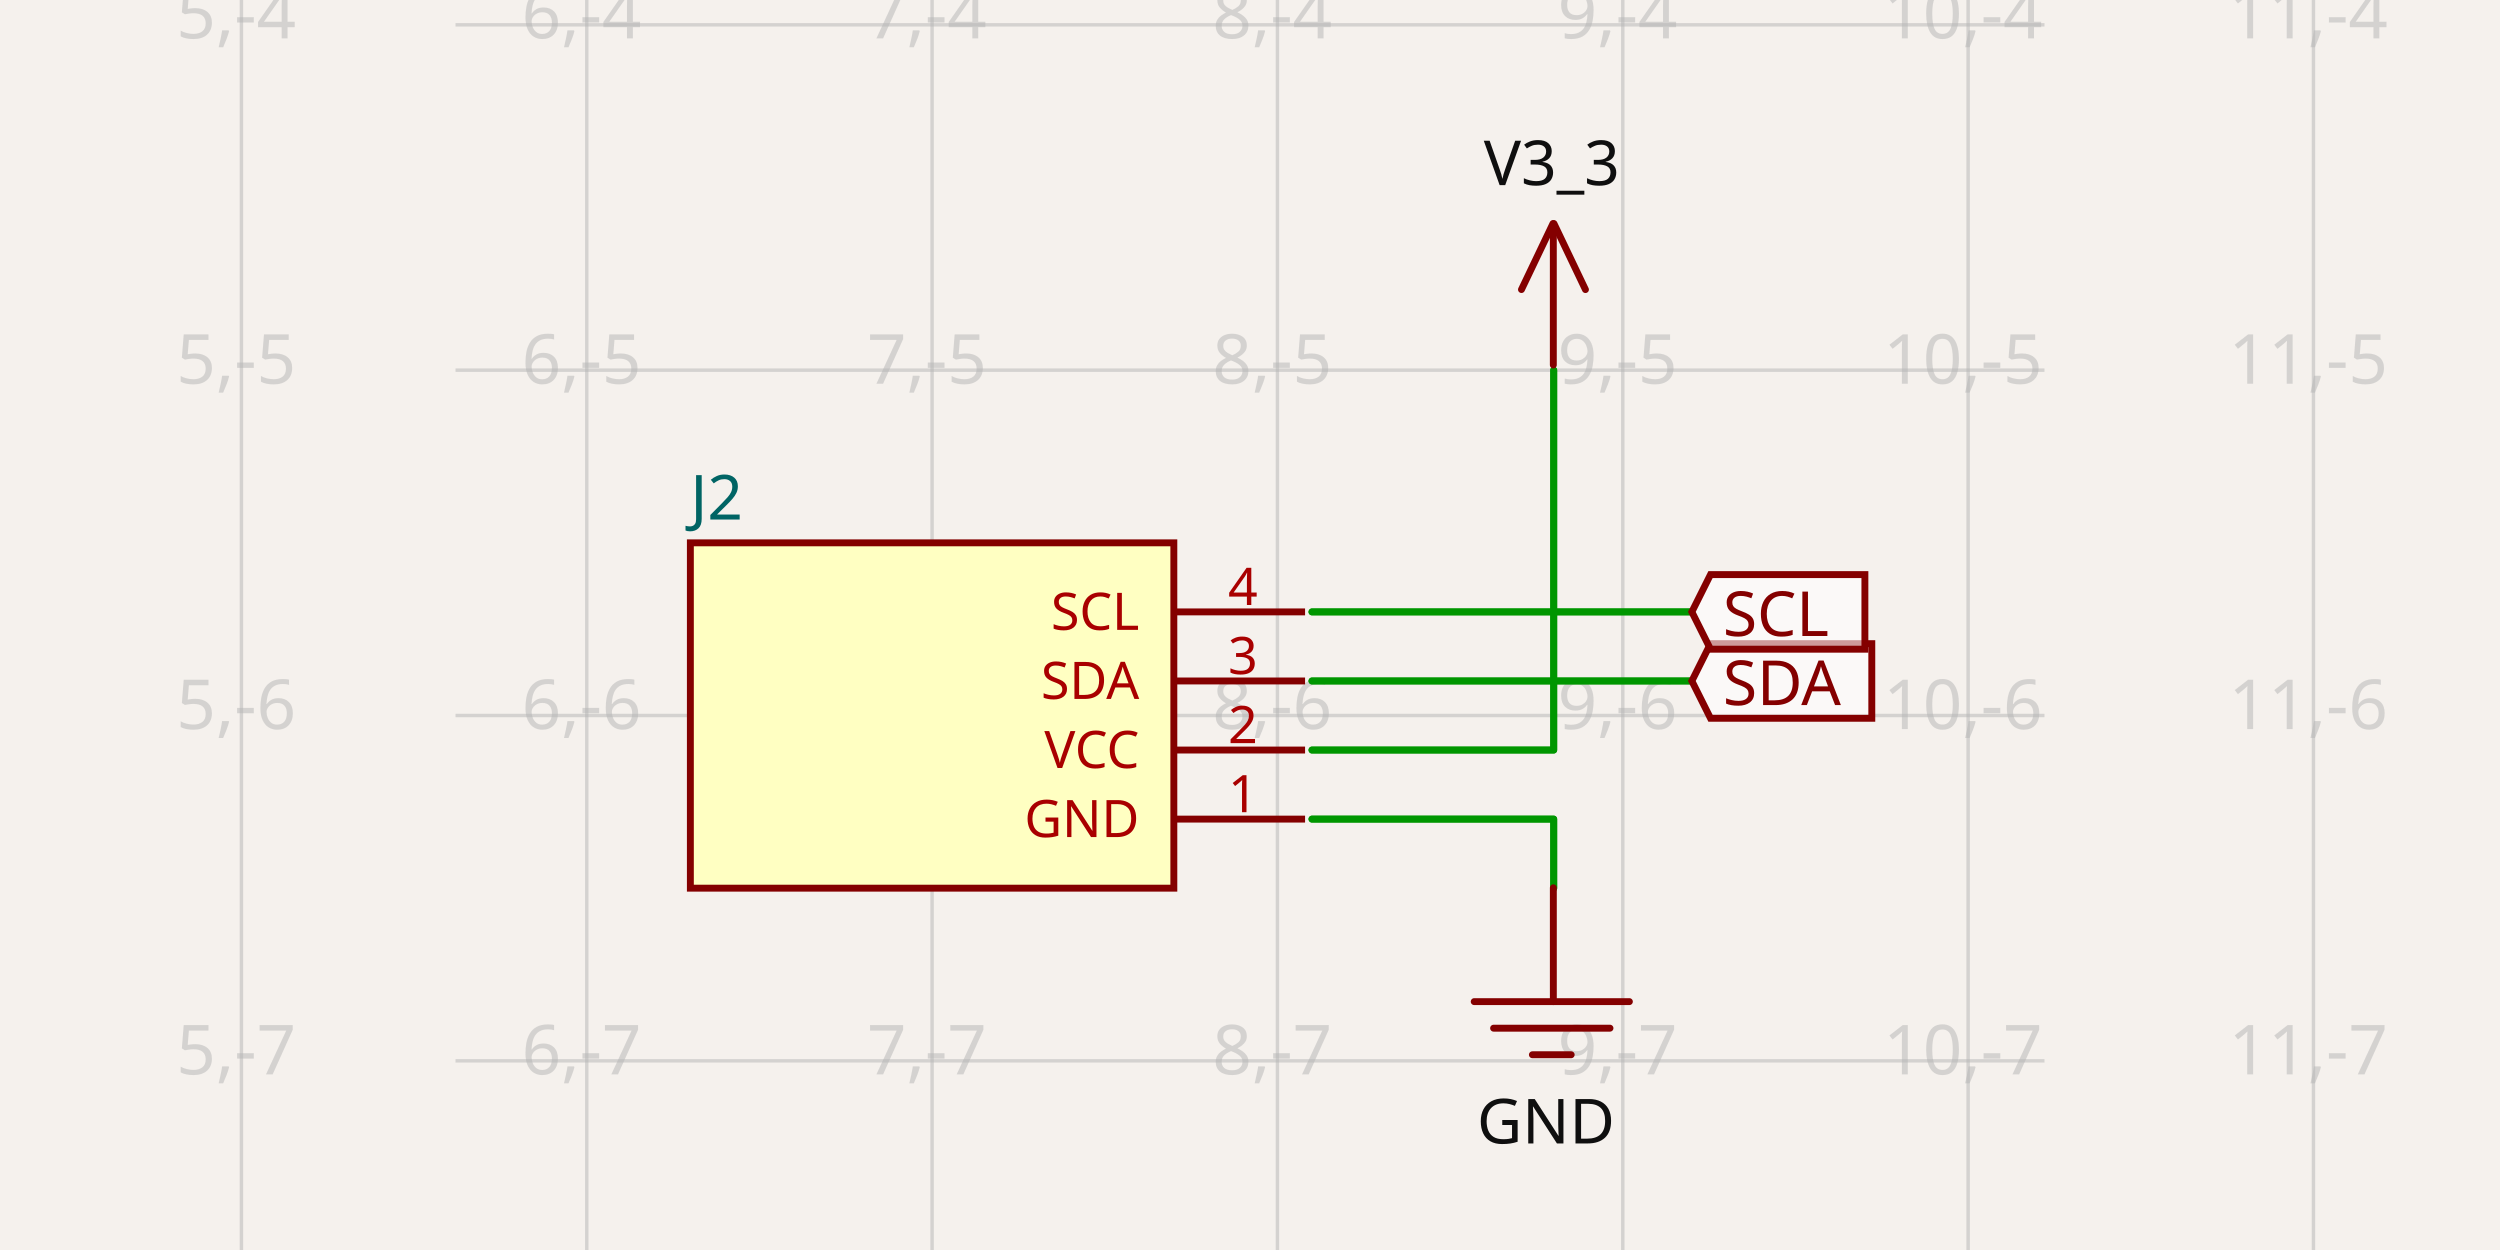
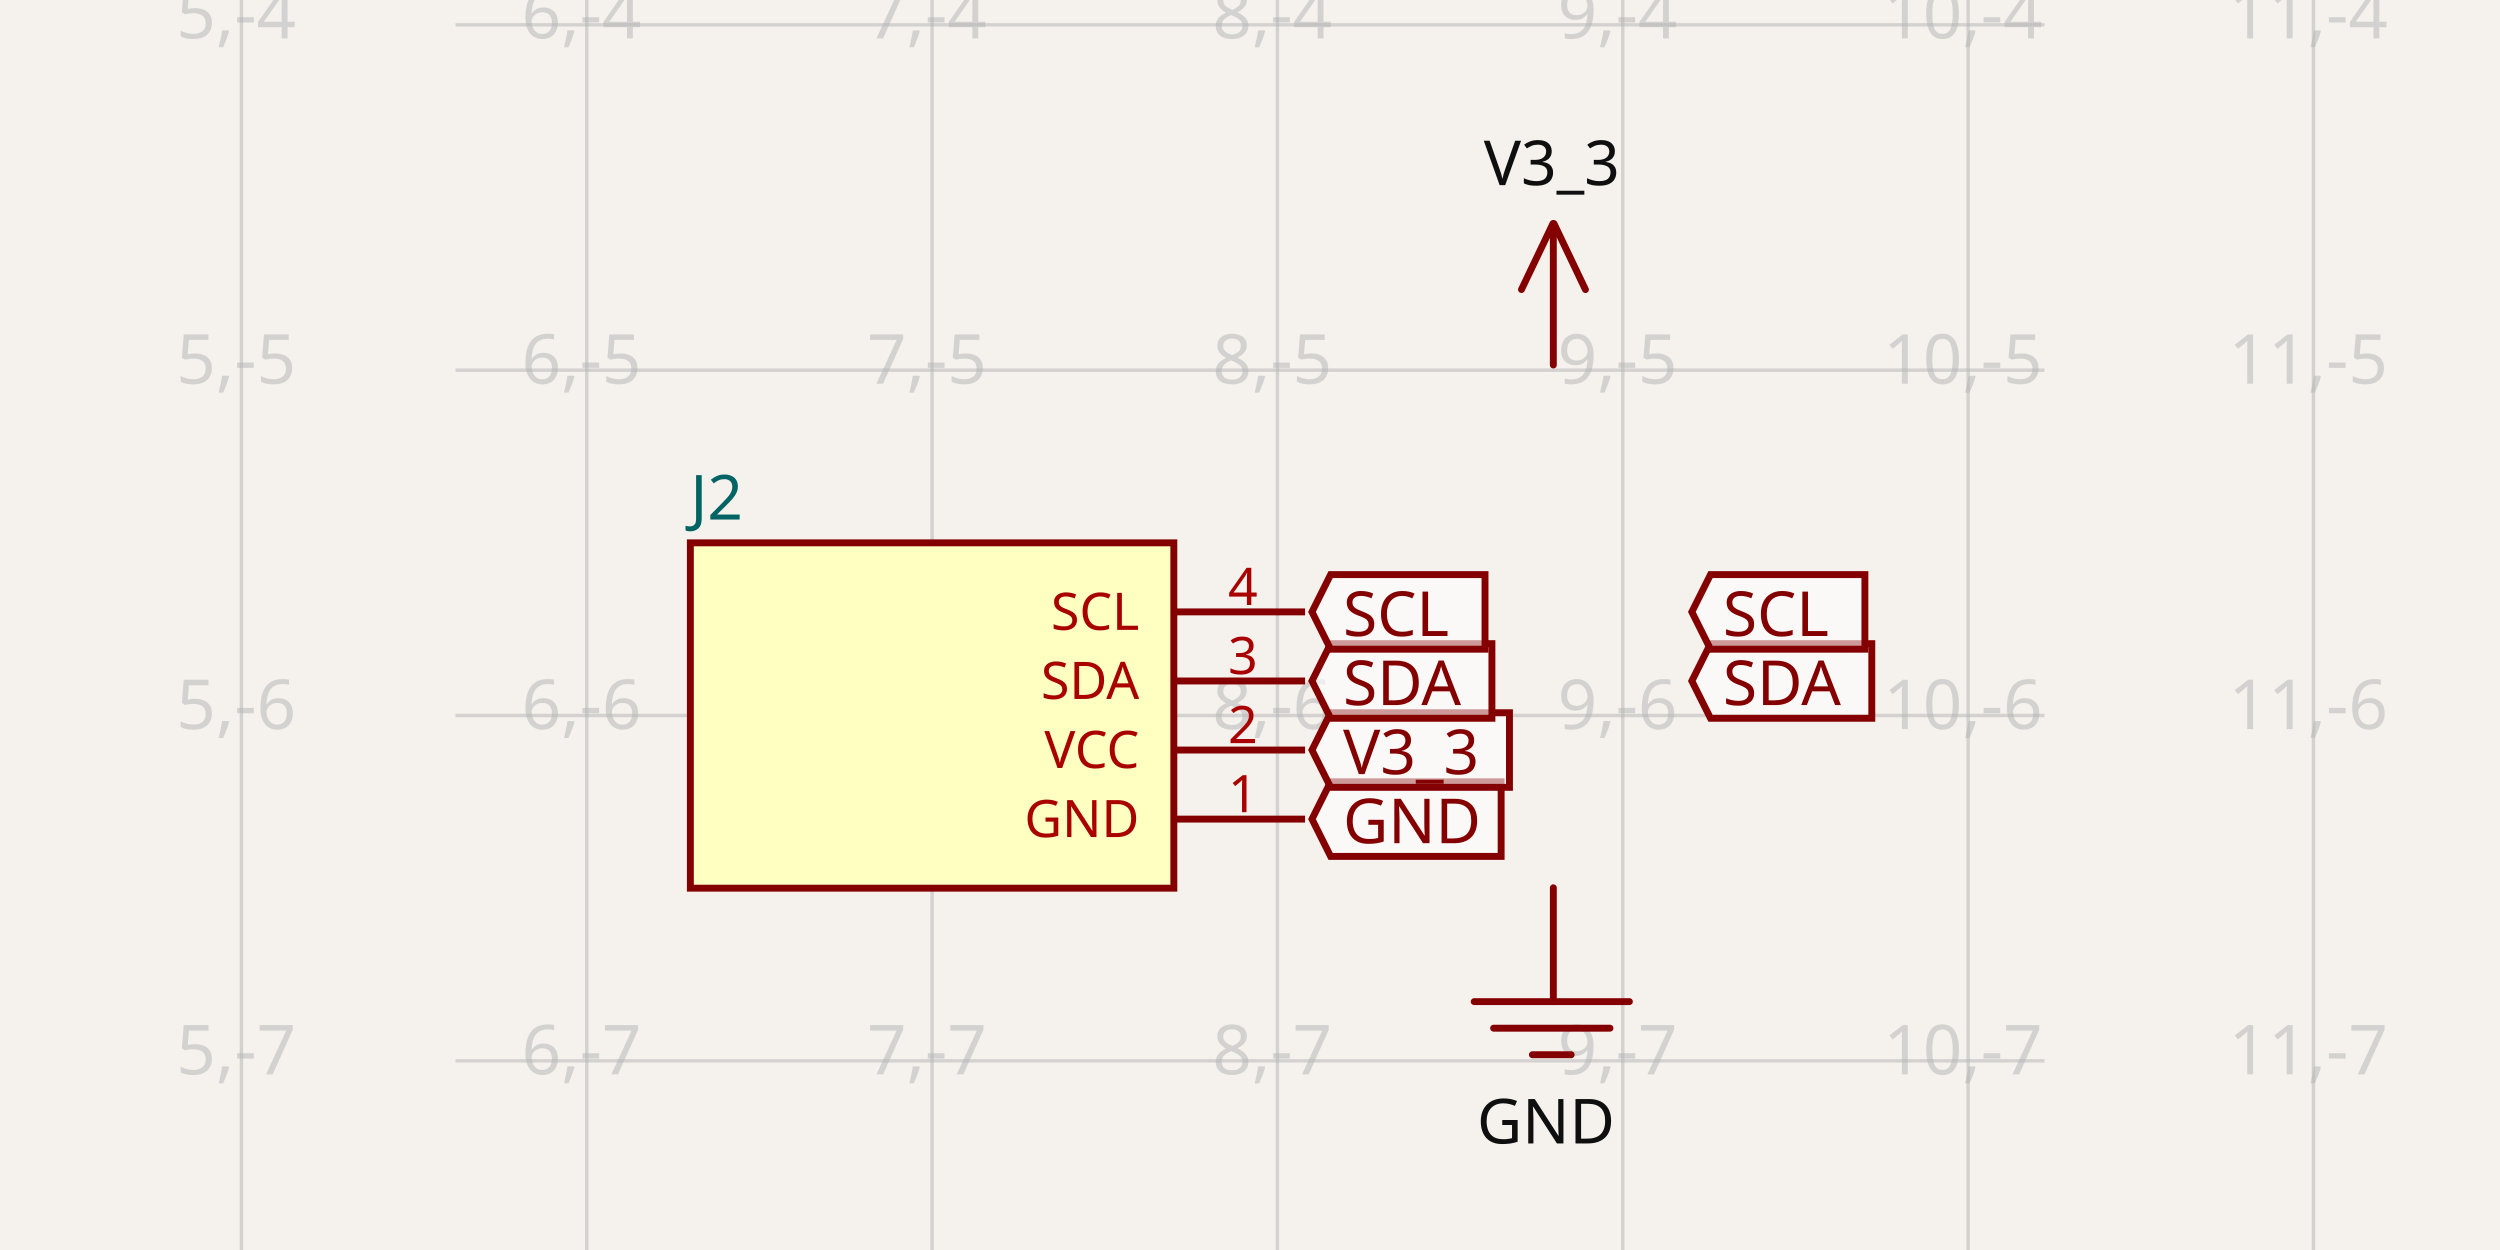
- <svg xmlns="http://www.w3.org/2000/svg" width="1200" height="600" style="background-color: rgb(245, 241, 237)" data-real-to-screen-transform="matrix(165.7641728368,0,0,-165.7641728368,-712.9406564261,-651.1437727926)" data-software-used-string="@tscircuit/core@0.0.527">
+ <svg xmlns="http://www.w3.org/2000/svg" width="1200" height="600" style="background-color: rgb(245, 241, 237)" data-real-to-screen-transform="matrix(165.7641728368,0,0,-165.7641728368,-712.9406564261,-651.1437727926)" data-software-used-string="@tscircuit/core@0.0.647">
  <style>
              .boundary { fill: rgb(245, 241, 237); }
              .schematic-boundary { fill: none; stroke: #fff; }
              .component { fill: none; stroke: rgb(132, 0, 0); }
              .chip { fill: rgb(255, 255, 194); stroke: rgb(132, 0, 0); }
              .component-pin { fill: none; stroke: rgb(132, 0, 0); }
              .trace:hover {
                filter: invert(1);
              }
              .trace:hover .trace-crossing-outline {
                opacity: 0;
              }
              .trace:hover .trace-junction {
                filter: invert(1);
              }
              .text { font-family: sans-serif; fill: rgb(0, 150, 0); }
              .pin-number { fill: rgb(169, 0, 0); }
              .port-label { fill: rgb(0, 100, 100); }
              .component-name { fill: rgb(0, 100, 100); }
            </style>
  <rect class="boundary" x="0" y="0" width="1200" height="600" />
  <g class="grid">
    <line x1="115.88" y1="600" x2="115.88" y2="6.195932655828074e-11" stroke="rgb(181, 181, 181)" stroke-width="1.658" stroke-opacity="0.5" />
    <line x1="281.644" y1="600" x2="281.644" y2="6.195932655828074e-11" stroke="rgb(181, 181, 181)" stroke-width="1.658" stroke-opacity="0.5" />
    <line x1="447.409" y1="600" x2="447.409" y2="6.195932655828074e-11" stroke="rgb(181, 181, 181)" stroke-width="1.658" stroke-opacity="0.5" />
    <line x1="613.173" y1="600" x2="613.173" y2="6.195932655828074e-11" stroke="rgb(181, 181, 181)" stroke-width="1.658" stroke-opacity="0.5" />
    <line x1="778.937" y1="600" x2="778.937" y2="6.195932655828074e-11" stroke="rgb(181, 181, 181)" stroke-width="1.658" stroke-opacity="0.5" />
    <line x1="944.701" y1="600" x2="944.701" y2="6.195932655828074e-11" stroke="rgb(181, 181, 181)" stroke-width="1.658" stroke-opacity="0.5" />
    <line x1="1110.465" y1="600" x2="1110.465" y2="6.195932655828074e-11" stroke="rgb(181, 181, 181)" stroke-width="1.658" stroke-opacity="0.5" />
    <line x1="218.654" y1="674.97" x2="981.346" y2="674.97" stroke="rgb(181, 181, 181)" stroke-width="1.658" stroke-opacity="0.5" />
    <line x1="218.654" y1="509.205" x2="981.346" y2="509.205" stroke="rgb(181, 181, 181)" stroke-width="1.658" stroke-opacity="0.5" />
    <line x1="218.654" y1="343.441" x2="981.346" y2="343.441" stroke="rgb(181, 181, 181)" stroke-width="1.658" stroke-opacity="0.5" />
    <line x1="218.654" y1="177.677" x2="981.346" y2="177.677" stroke="rgb(181, 181, 181)" stroke-width="1.658" stroke-opacity="0.5" />
    <line x1="218.654" y1="11.913" x2="981.346" y2="11.913" stroke="rgb(181, 181, 181)" stroke-width="1.658" stroke-opacity="0.5" />
    <line x1="218.654" y1="-153.851" x2="981.346" y2="-153.851" stroke="rgb(181, 181, 181)" stroke-width="1.658" stroke-opacity="0.5" />
    <text x="113.38" y="669.97" fill="rgb(181, 181, 181)" font-size="33.153" fill-opacity="0.5" text-anchor="middle" dominant-baseline="middle" font-family="sans-serif">5,-8</text>
    <text x="113.38" y="504.205" fill="rgb(181, 181, 181)" font-size="33.153" fill-opacity="0.5" text-anchor="middle" dominant-baseline="middle" font-family="sans-serif">5,-7</text>
    <text x="113.38" y="338.441" fill="rgb(181, 181, 181)" font-size="33.153" fill-opacity="0.5" text-anchor="middle" dominant-baseline="middle" font-family="sans-serif">5,-6</text>
    <text x="113.38" y="172.677" fill="rgb(181, 181, 181)" font-size="33.153" fill-opacity="0.5" text-anchor="middle" dominant-baseline="middle" font-family="sans-serif">5,-5</text>
    <text x="113.38" y="6.913" fill="rgb(181, 181, 181)" font-size="33.153" fill-opacity="0.5" text-anchor="middle" dominant-baseline="middle" font-family="sans-serif">5,-4</text>
    <text x="113.38" y="-158.851" fill="rgb(181, 181, 181)" font-size="33.153" fill-opacity="0.5" text-anchor="middle" dominant-baseline="middle" font-family="sans-serif">5,-3</text>
    <text x="279.144" y="669.97" fill="rgb(181, 181, 181)" font-size="33.153" fill-opacity="0.5" text-anchor="middle" dominant-baseline="middle" font-family="sans-serif">6,-8</text>
    <text x="279.144" y="504.205" fill="rgb(181, 181, 181)" font-size="33.153" fill-opacity="0.5" text-anchor="middle" dominant-baseline="middle" font-family="sans-serif">6,-7</text>
    <text x="279.144" y="338.441" fill="rgb(181, 181, 181)" font-size="33.153" fill-opacity="0.5" text-anchor="middle" dominant-baseline="middle" font-family="sans-serif">6,-6</text>
    <text x="279.144" y="172.677" fill="rgb(181, 181, 181)" font-size="33.153" fill-opacity="0.5" text-anchor="middle" dominant-baseline="middle" font-family="sans-serif">6,-5</text>
    <text x="279.144" y="6.913" fill="rgb(181, 181, 181)" font-size="33.153" fill-opacity="0.5" text-anchor="middle" dominant-baseline="middle" font-family="sans-serif">6,-4</text>
    <text x="279.144" y="-158.851" fill="rgb(181, 181, 181)" font-size="33.153" fill-opacity="0.5" text-anchor="middle" dominant-baseline="middle" font-family="sans-serif">6,-3</text>
    <text x="444.909" y="669.97" fill="rgb(181, 181, 181)" font-size="33.153" fill-opacity="0.5" text-anchor="middle" dominant-baseline="middle" font-family="sans-serif">7,-8</text>
    <text x="444.909" y="504.205" fill="rgb(181, 181, 181)" font-size="33.153" fill-opacity="0.5" text-anchor="middle" dominant-baseline="middle" font-family="sans-serif">7,-7</text>
    <text x="444.909" y="338.441" fill="rgb(181, 181, 181)" font-size="33.153" fill-opacity="0.5" text-anchor="middle" dominant-baseline="middle" font-family="sans-serif">7,-6</text>
    <text x="444.909" y="172.677" fill="rgb(181, 181, 181)" font-size="33.153" fill-opacity="0.5" text-anchor="middle" dominant-baseline="middle" font-family="sans-serif">7,-5</text>
    <text x="444.909" y="6.913" fill="rgb(181, 181, 181)" font-size="33.153" fill-opacity="0.5" text-anchor="middle" dominant-baseline="middle" font-family="sans-serif">7,-4</text>
    <text x="444.909" y="-158.851" fill="rgb(181, 181, 181)" font-size="33.153" fill-opacity="0.5" text-anchor="middle" dominant-baseline="middle" font-family="sans-serif">7,-3</text>
    <text x="610.673" y="669.97" fill="rgb(181, 181, 181)" font-size="33.153" fill-opacity="0.5" text-anchor="middle" dominant-baseline="middle" font-family="sans-serif">8,-8</text>
    <text x="610.673" y="504.205" fill="rgb(181, 181, 181)" font-size="33.153" fill-opacity="0.5" text-anchor="middle" dominant-baseline="middle" font-family="sans-serif">8,-7</text>
    <text x="610.673" y="338.441" fill="rgb(181, 181, 181)" font-size="33.153" fill-opacity="0.5" text-anchor="middle" dominant-baseline="middle" font-family="sans-serif">8,-6</text>
    <text x="610.673" y="172.677" fill="rgb(181, 181, 181)" font-size="33.153" fill-opacity="0.5" text-anchor="middle" dominant-baseline="middle" font-family="sans-serif">8,-5</text>
    <text x="610.673" y="6.913" fill="rgb(181, 181, 181)" font-size="33.153" fill-opacity="0.5" text-anchor="middle" dominant-baseline="middle" font-family="sans-serif">8,-4</text>
    <text x="610.673" y="-158.851" fill="rgb(181, 181, 181)" font-size="33.153" fill-opacity="0.5" text-anchor="middle" dominant-baseline="middle" font-family="sans-serif">8,-3</text>
    <text x="776.437" y="669.97" fill="rgb(181, 181, 181)" font-size="33.153" fill-opacity="0.5" text-anchor="middle" dominant-baseline="middle" font-family="sans-serif">9,-8</text>
    <text x="776.437" y="504.205" fill="rgb(181, 181, 181)" font-size="33.153" fill-opacity="0.5" text-anchor="middle" dominant-baseline="middle" font-family="sans-serif">9,-7</text>
    <text x="776.437" y="338.441" fill="rgb(181, 181, 181)" font-size="33.153" fill-opacity="0.5" text-anchor="middle" dominant-baseline="middle" font-family="sans-serif">9,-6</text>
    <text x="776.437" y="172.677" fill="rgb(181, 181, 181)" font-size="33.153" fill-opacity="0.5" text-anchor="middle" dominant-baseline="middle" font-family="sans-serif">9,-5</text>
    <text x="776.437" y="6.913" fill="rgb(181, 181, 181)" font-size="33.153" fill-opacity="0.5" text-anchor="middle" dominant-baseline="middle" font-family="sans-serif">9,-4</text>
    <text x="776.437" y="-158.851" fill="rgb(181, 181, 181)" font-size="33.153" fill-opacity="0.5" text-anchor="middle" dominant-baseline="middle" font-family="sans-serif">9,-3</text>
    <text x="942.201" y="669.97" fill="rgb(181, 181, 181)" font-size="33.153" fill-opacity="0.5" text-anchor="middle" dominant-baseline="middle" font-family="sans-serif">10,-8</text>
    <text x="942.201" y="504.205" fill="rgb(181, 181, 181)" font-size="33.153" fill-opacity="0.5" text-anchor="middle" dominant-baseline="middle" font-family="sans-serif">10,-7</text>
    <text x="942.201" y="338.441" fill="rgb(181, 181, 181)" font-size="33.153" fill-opacity="0.5" text-anchor="middle" dominant-baseline="middle" font-family="sans-serif">10,-6</text>
    <text x="942.201" y="172.677" fill="rgb(181, 181, 181)" font-size="33.153" fill-opacity="0.5" text-anchor="middle" dominant-baseline="middle" font-family="sans-serif">10,-5</text>
    <text x="942.201" y="6.913" fill="rgb(181, 181, 181)" font-size="33.153" fill-opacity="0.5" text-anchor="middle" dominant-baseline="middle" font-family="sans-serif">10,-4</text>
    <text x="942.201" y="-158.851" fill="rgb(181, 181, 181)" font-size="33.153" fill-opacity="0.5" text-anchor="middle" dominant-baseline="middle" font-family="sans-serif">10,-3</text>
    <text x="1107.965" y="669.97" fill="rgb(181, 181, 181)" font-size="33.153" fill-opacity="0.5" text-anchor="middle" dominant-baseline="middle" font-family="sans-serif">11,-8</text>
    <text x="1107.965" y="504.205" fill="rgb(181, 181, 181)" font-size="33.153" fill-opacity="0.5" text-anchor="middle" dominant-baseline="middle" font-family="sans-serif">11,-7</text>
    <text x="1107.965" y="338.441" fill="rgb(181, 181, 181)" font-size="33.153" fill-opacity="0.5" text-anchor="middle" dominant-baseline="middle" font-family="sans-serif">11,-6</text>
    <text x="1107.965" y="172.677" fill="rgb(181, 181, 181)" font-size="33.153" fill-opacity="0.5" text-anchor="middle" dominant-baseline="middle" font-family="sans-serif">11,-5</text>
    <text x="1107.965" y="6.913" fill="rgb(181, 181, 181)" font-size="33.153" fill-opacity="0.5" text-anchor="middle" dominant-baseline="middle" font-family="sans-serif">11,-4</text>
    <text x="1107.965" y="-158.851" fill="rgb(181, 181, 181)" font-size="33.153" fill-opacity="0.5" text-anchor="middle" dominant-baseline="middle" font-family="sans-serif">11,-3</text>
  </g>
  <g data-circuit-json-type="schematic_component" data-schematic-component-id="schematic_component_0">
    <rect class="component chip" x="331.374" y="260.559" width="232.07" height="165.764" stroke-width="3.315px" fill="rgb(255, 255, 194)" stroke="rgb(132, 0, 0)" />
    <rect class="component-overlay" x="331.374" y="260.559" width="232.07" height="165.764" fill="transparent" />
    <text x="331.374" y="447.873" fill="#006464" text-anchor="start" dominant-baseline="middle" font-family="sans-serif" font-size="29.838px" transform="rotate(0, 331.3736, 447.8727)" />
    <text x="331.374" y="239.01" fill="#006464" text-anchor="start" dominant-baseline="middle" font-family="sans-serif" font-size="29.838px" transform="rotate(0, 331.3736, 239.0098)">J2</text>
    <line class="component-pin" x1="626.434" y1="393.171" x2="563.443" y2="393.171" stroke-width="3.315px" />
+     <g data-schematic-port-id="source_port_0">
+       <rect x="626.434" y="389.855" width="6.631" height="6.631" opacity="0" />
+     </g>
    <text class="pin-number" x="596.596" y="389.855" style="font-family: sans-serif;" fill="rgb(169, 0, 0)" text-anchor="middle" dominant-baseline="auto" font-size="24.865px" transform="">1</text>
    <text class="pin-number" x="546.867" y="393.171" style="font-family: sans-serif;" fill="rgb(169, 0, 0)" text-anchor="end" dominant-baseline="middle" font-size="24.865px" transform="">GND</text>
    <line class="component-pin" x1="626.434" y1="360.018" x2="563.443" y2="360.018" stroke-width="3.315px" />
+     <g data-schematic-port-id="source_port_1">
+       <rect x="626.434" y="356.702" width="6.631" height="6.631" opacity="0" />
+     </g>
    <text class="pin-number" x="596.596" y="356.702" style="font-family: sans-serif;" fill="rgb(169, 0, 0)" text-anchor="middle" dominant-baseline="auto" font-size="24.865px" transform="">2</text>
    <text class="pin-number" x="546.867" y="360.018" style="font-family: sans-serif;" fill="rgb(169, 0, 0)" text-anchor="end" dominant-baseline="middle" font-size="24.865px" transform="">VCC</text>
    <line class="component-pin" x1="626.434" y1="326.865" x2="563.443" y2="326.865" stroke-width="3.315px" />
+     <g data-schematic-port-id="source_port_2">
+       <rect x="626.434" y="323.55" width="6.631" height="6.631" opacity="0" />
+     </g>
    <text class="pin-number" x="596.596" y="323.55" style="font-family: sans-serif;" fill="rgb(169, 0, 0)" text-anchor="middle" dominant-baseline="auto" font-size="24.865px" transform="">3</text>
    <text class="pin-number" x="546.867" y="326.865" style="font-family: sans-serif;" fill="rgb(169, 0, 0)" text-anchor="end" dominant-baseline="middle" font-size="24.865px" transform="">SDA</text>
    <line class="component-pin" x1="626.434" y1="293.712" x2="563.443" y2="293.712" stroke-width="3.315px" />
+     <g data-schematic-port-id="source_port_3">
+       <rect x="626.434" y="290.397" width="6.631" height="6.631" opacity="0" />
+     </g>
    <text class="pin-number" x="596.596" y="290.397" style="font-family: sans-serif;" fill="rgb(169, 0, 0)" text-anchor="middle" dominant-baseline="auto" font-size="24.865px" transform="">4</text>
    <text class="pin-number" x="546.867" y="293.712" style="font-family: sans-serif;" fill="rgb(169, 0, 0)" text-anchor="end" dominant-baseline="middle" font-size="24.865px" transform="">SCL</text>
  </g>
-   <g class="trace" data-circuit-json-type="schematic_trace" data-schematic-trace-id="schematic_trace_0">
-     <path d="M 629.749 393.171 L 745.784 393.171 L 745.784 426.323" class="trace-invisible-hover-outline" stroke="rgb(0, 150, 0)" fill="none" stroke-width="26.522px" stroke-linecap="round" opacity="0" stroke-linejoin="round" />
-     <path d="M 629.749 393.171 L 745.784 393.171 L 745.784 426.323" stroke="rgb(0, 150, 0)" fill="none" stroke-width="3.315px" stroke-linecap="round" stroke-linejoin="round" />
+   <g class="schematic-port-hover" data-schematic-port-id="source_port_0">
+     <circle cx="629.749" cy="393.171" r="6.631" fill="red" opacity="0" />
  </g>
-   <g class="trace" data-circuit-json-type="schematic_trace" data-schematic-trace-id="schematic_trace_1">
-     <path d="M 629.749 360.018 L 745.784 360.018 L 745.784 177.677" class="trace-invisible-hover-outline" stroke="rgb(0, 150, 0)" fill="none" stroke-width="26.522px" stroke-linecap="round" opacity="0" stroke-linejoin="round" />
-     <path d="M 629.749 360.018 L 745.784 360.018 L 745.784 177.677" stroke="rgb(0, 150, 0)" fill="none" stroke-width="3.315px" stroke-linecap="round" stroke-linejoin="round" />
+   <g class="schematic-port-hover" data-schematic-port-id="source_port_1">
+     <circle cx="629.749" cy="360.018" r="6.631" fill="red" opacity="0" />
  </g>
-   <g class="trace" data-circuit-json-type="schematic_trace" data-schematic-trace-id="schematic_trace_2">
-     <path d="M 629.749 326.865 L 812.09 326.865" class="trace-invisible-hover-outline" stroke="rgb(0, 150, 0)" fill="none" stroke-width="26.522px" stroke-linecap="round" opacity="0" stroke-linejoin="round" />
-     <path d="M 629.749 326.865 L 812.09 326.865" stroke="rgb(0, 150, 0)" fill="none" stroke-width="3.315px" stroke-linecap="round" stroke-linejoin="round" />
+   <g class="schematic-port-hover" data-schematic-port-id="source_port_2">
+     <circle cx="629.749" cy="326.865" r="6.631" fill="red" opacity="0" />
  </g>
-   <g class="trace" data-circuit-json-type="schematic_trace" data-schematic-trace-id="schematic_trace_3">
-     <path d="M 629.749 293.712 L 812.09 293.712" class="trace-invisible-hover-outline" stroke="rgb(0, 150, 0)" fill="none" stroke-width="26.522px" stroke-linecap="round" opacity="0" stroke-linejoin="round" />
-     <path d="M 629.749 293.712 L 812.09 293.712" stroke="rgb(0, 150, 0)" fill="none" stroke-width="3.315px" stroke-linecap="round" stroke-linejoin="round" />
-   </g>
-   <g class="trace" data-circuit-json-type="schematic_trace" data-schematic-trace-id="schematic_trace_4">
-     <path d="M 629.749 393.171 L 745.784 393.171 L 745.784 426.323" class="trace-invisible-hover-outline" stroke="rgb(0, 150, 0)" fill="none" stroke-width="26.522px" stroke-linecap="round" opacity="0" stroke-linejoin="round" />
-     <path d="M 629.749 393.171 L 745.784 393.171 L 745.784 426.323" stroke="rgb(0, 150, 0)" fill="none" stroke-width="3.315px" stroke-linecap="round" stroke-linejoin="round" />
-   </g>
-   <g class="trace" data-circuit-json-type="schematic_trace" data-schematic-trace-id="schematic_trace_5">
-     <path d="M 629.749 360.018 L 745.784 360.018 L 745.784 177.677" class="trace-invisible-hover-outline" stroke="rgb(0, 150, 0)" fill="none" stroke-width="26.522px" stroke-linecap="round" opacity="0" stroke-linejoin="round" />
-     <path d="M 629.749 360.018 L 745.784 360.018 L 745.784 177.677" stroke="rgb(0, 150, 0)" fill="none" stroke-width="3.315px" stroke-linecap="round" stroke-linejoin="round" />
-   </g>
-   <g class="trace" data-circuit-json-type="schematic_trace" data-schematic-trace-id="schematic_trace_6">
-     <path d="M 629.749 326.865 L 812.09 326.865" class="trace-invisible-hover-outline" stroke="rgb(0, 150, 0)" fill="none" stroke-width="26.522px" stroke-linecap="round" opacity="0" stroke-linejoin="round" />
-     <path d="M 629.749 326.865 L 812.09 326.865" stroke="rgb(0, 150, 0)" fill="none" stroke-width="3.315px" stroke-linecap="round" stroke-linejoin="round" />
-   </g>
-   <g class="trace" data-circuit-json-type="schematic_trace" data-schematic-trace-id="schematic_trace_7">
-     <path d="M 629.749 293.712 L 812.09 293.712" class="trace-invisible-hover-outline" stroke="rgb(0, 150, 0)" fill="none" stroke-width="26.522px" stroke-linecap="round" opacity="0" stroke-linejoin="round" />
-     <path d="M 629.749 293.712 L 812.09 293.712" stroke="rgb(0, 150, 0)" fill="none" stroke-width="3.315px" stroke-linecap="round" stroke-linejoin="round" />
+   <g class="schematic-port-hover" data-schematic-port-id="source_port_3">
+     <circle cx="629.749" cy="293.712" r="6.631" fill="red" opacity="0" />
  </g>
  <rect class="component-overlay" x="707.619" y="426.144" width="74.481" height="80.135" fill="transparent" />
  <path d="M 745.604 426.144 L 745.604 480.785" stroke="rgb(132, 0, 0)" fill="none" stroke-width="3.315px" stroke-linecap="round" />
  <path d="M 707.619 480.78 L 782.1 480.78" stroke="rgb(132, 0, 0)" fill="none" stroke-width="3.315px" stroke-linecap="round" />
  <path d="M 716.929 493.529 L 772.79 493.529" stroke="rgb(132, 0, 0)" fill="none" stroke-width="3.315px" stroke-linecap="round" />
  <path d="M 735.549 506.279 L 754.169 506.279" stroke="rgb(132, 0, 0)" fill="none" stroke-width="3.315px" stroke-linecap="round" />
  <text x="742.034" y="525.695" fill="rgb(15, 15, 15)" font-family="sans-serif" text-anchor="middle" dominant-baseline="hanging" font-size="29.838px">GND</text>
  <rect class="component-overlay" x="730.304" y="107.309" width="30.713" height="67.891" fill="transparent" />
  <path d="M 745.418 107.309 L 730.304 138.981" stroke="rgb(132, 0, 0)" fill="none" stroke-width="3.315px" stroke-linecap="round" />
  <path d="M 745.903 107.325 L 761.017 138.998" stroke="rgb(132, 0, 0)" fill="none" stroke-width="3.315px" stroke-linecap="round" />
  <path d="M 745.593 108.145 L 745.593 175.199" stroke="rgb(132, 0, 0)" fill="none" stroke-width="3.315px" stroke-linecap="round" />
  <text x="744.851" y="97.595" fill="rgb(15, 15, 15)" font-family="sans-serif" text-anchor="middle" dominant-baseline="ideographic" font-size="29.838px">V3_3</text>
  <path class="net-label" d="     M 812.09,326.865     L 821.041,308.962     L 898.464,308.962     L 898.464,344.767     L 821.041,344.767     Z   " fill="rgba(255, 255, 255, 0.6)" stroke="rgb(132, 0, 0)" stroke-width="3.315px" />
  <text class="net-label-text" x="827.009" y="326.865" fill="rgb(132, 0, 0)" text-anchor="start" dominant-baseline="central" font-family="sans-serif" font-variant-numeric="tabular-nums" font-size="29.838px" transform="">SDA</text>
  <path class="net-label" d="     M 812.09,293.712     L 821.041,275.809     L 895.149,275.809     L 895.149,311.615     L 821.041,311.615     Z   " fill="rgba(255, 255, 255, 0.6)" stroke="rgb(132, 0, 0)" stroke-width="3.315px" />
  <text class="net-label-text" x="827.009" y="293.712" fill="rgb(132, 0, 0)" text-anchor="start" dominant-baseline="central" font-family="sans-serif" font-variant-numeric="tabular-nums" font-size="29.838px" transform="">SCL</text>
+   <path class="net-label" d="     M 629.749,393.171     L 638.7,375.268     L 720.544,375.268     L 720.544,411.073     L 638.7,411.073     Z   " fill="rgba(255, 255, 255, 0.6)" stroke="rgb(132, 0, 0)" stroke-width="3.315px" />
+   <text class="net-label-text" x="644.668" y="393.171" fill="rgb(132, 0, 0)" text-anchor="start" dominant-baseline="central" font-family="sans-serif" font-variant-numeric="tabular-nums" font-size="29.838px" transform="">GND</text>
+   <path class="net-label" d="     M 629.749,360.018     L 638.7,342.115     L 724.544,342.115     L 724.544,377.92     L 638.7,377.92     Z   " fill="rgba(255, 255, 255, 0.6)" stroke="rgb(132, 0, 0)" stroke-width="3.315px" />
+   <text class="net-label-text" x="644.668" y="360.018" fill="rgb(132, 0, 0)" text-anchor="start" dominant-baseline="central" font-family="sans-serif" font-variant-numeric="tabular-nums" font-size="29.838px" transform="">V3_3</text>
+   <path class="net-label" d="     M 629.749,326.865     L 638.7,308.962     L 716.123,308.962     L 716.123,344.767     L 638.7,344.767     Z   " fill="rgba(255, 255, 255, 0.6)" stroke="rgb(132, 0, 0)" stroke-width="3.315px" />
+   <text class="net-label-text" x="644.668" y="326.865" fill="rgb(132, 0, 0)" text-anchor="start" dominant-baseline="central" font-family="sans-serif" font-variant-numeric="tabular-nums" font-size="29.838px" transform="">SDA</text>
+   <path class="net-label" d="     M 629.749,293.712     L 638.7,275.809     L 712.808,275.809     L 712.808,311.615     L 638.7,311.615     Z   " fill="rgba(255, 255, 255, 0.6)" stroke="rgb(132, 0, 0)" stroke-width="3.315px" />
+   <text class="net-label-text" x="644.668" y="293.712" fill="rgb(132, 0, 0)" text-anchor="start" dominant-baseline="central" font-family="sans-serif" font-variant-numeric="tabular-nums" font-size="29.838px" transform="">SCL</text>
</svg>
